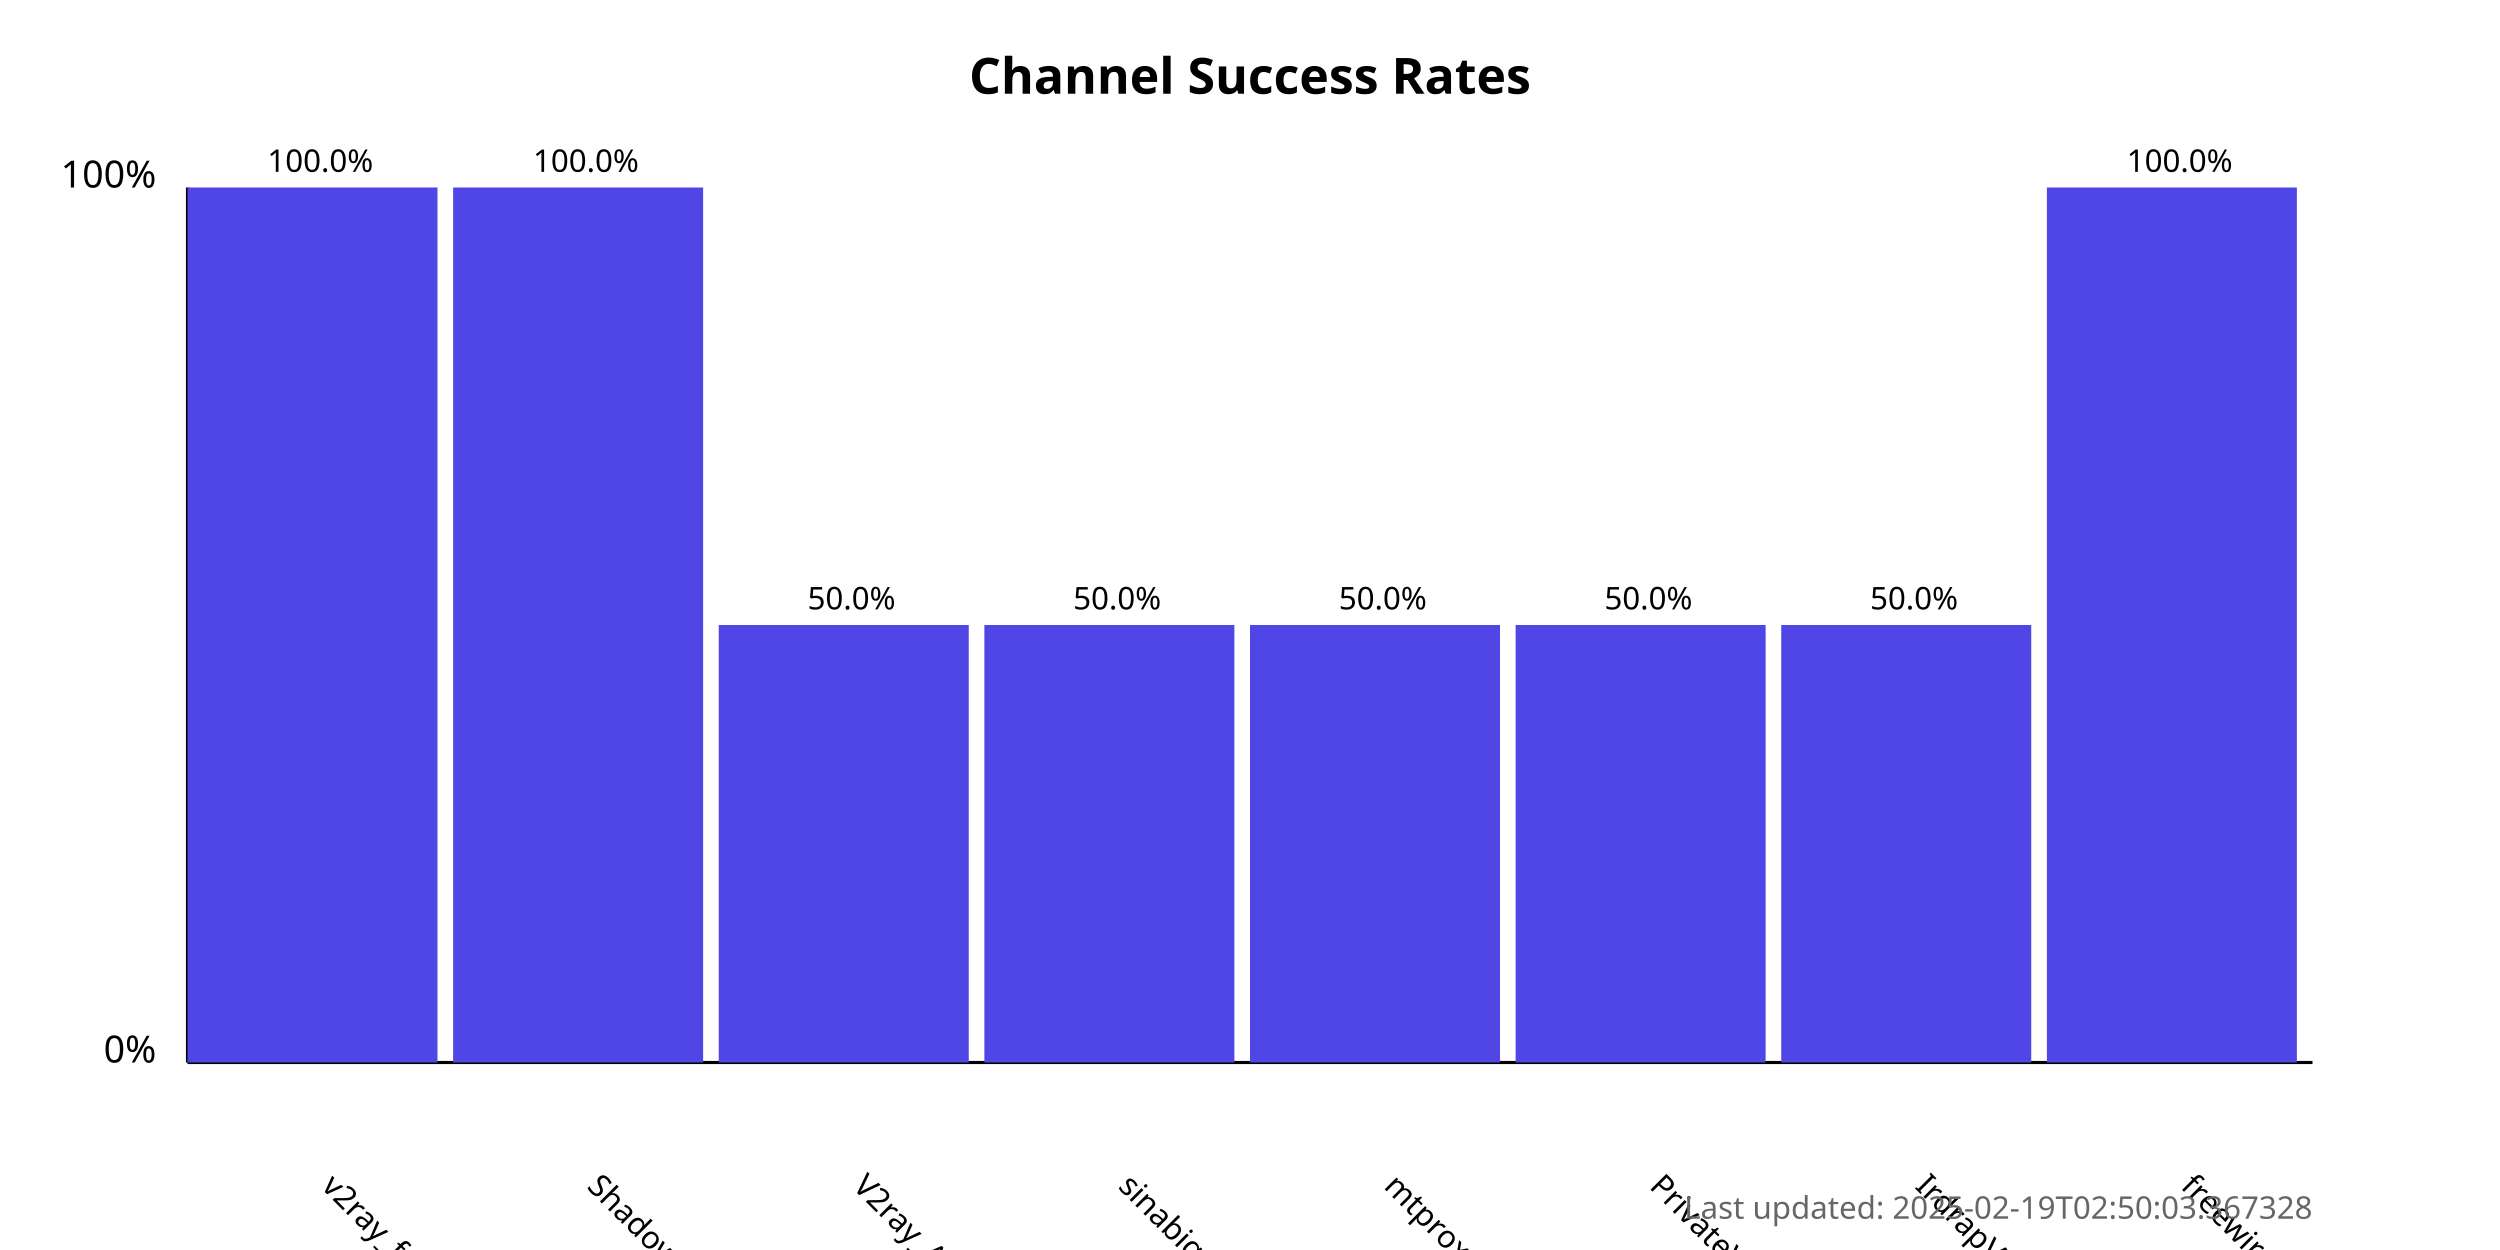
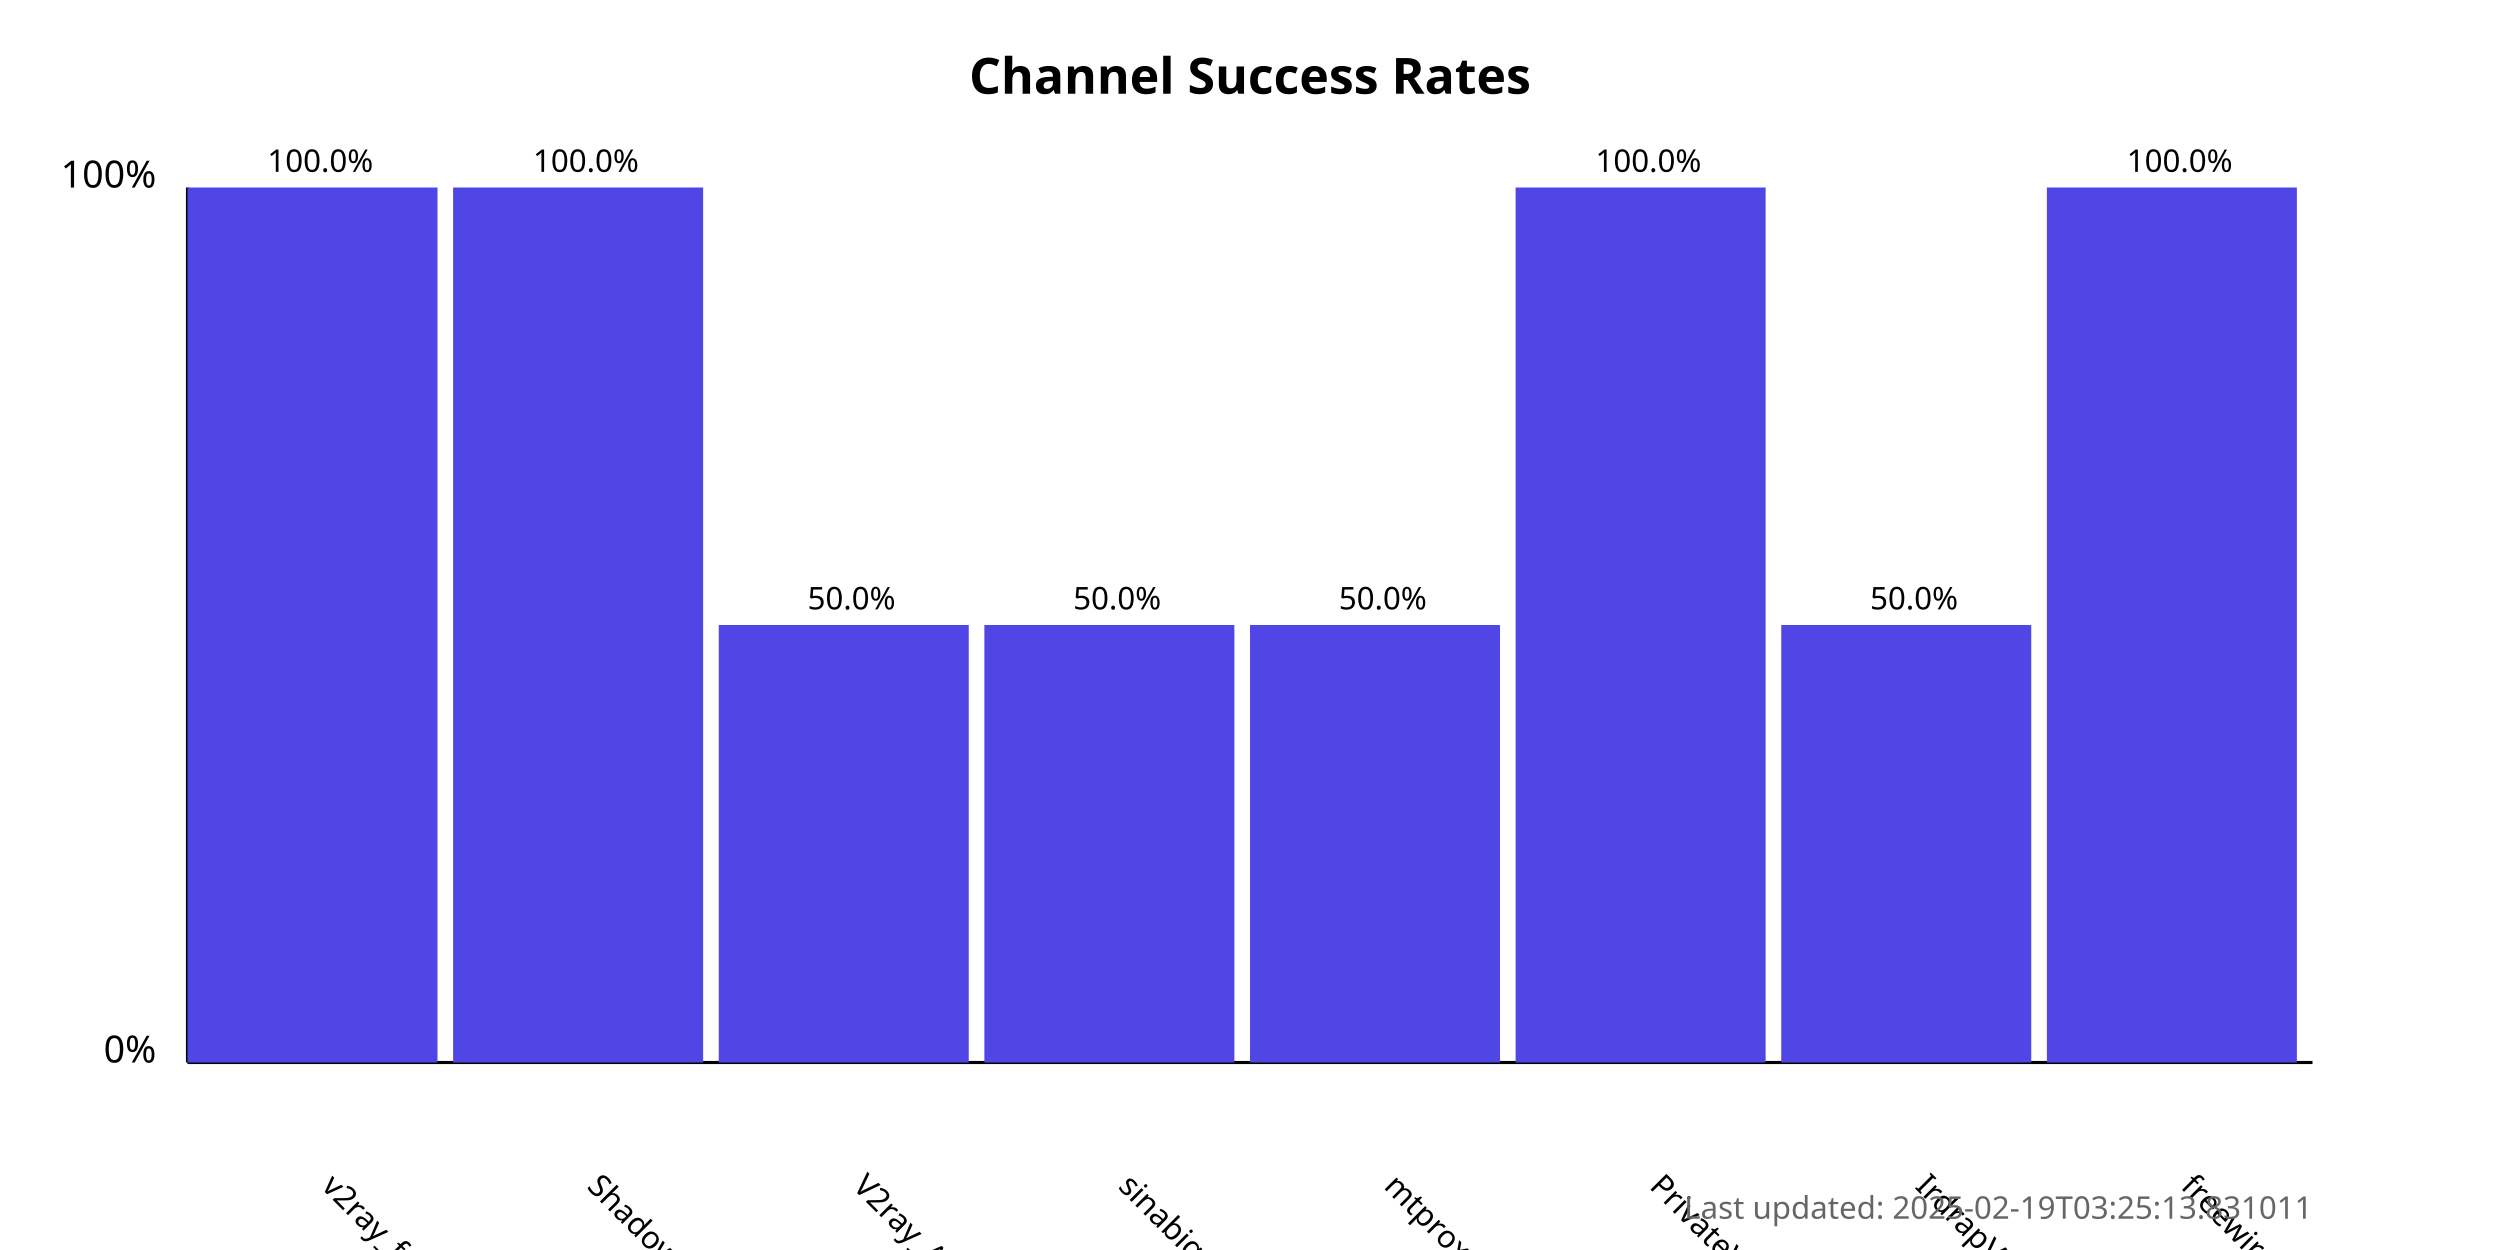
<svg xmlns="http://www.w3.org/2000/svg" width="800" height="400">
  <style>
            .chart-title { font: bold 16px sans-serif; }
            .axis-label { font: 12px sans-serif; }
            .tick-label { font: 10px sans-serif; }
            .bar { fill: #4f46e5; }
            .bar:hover { fill: #6366f1; }
            .timestamp { font: 10px sans-serif; fill: #666; }
        </style>
  <text x="400.0" y="30" text-anchor="middle" class="chart-title">
            Channel Success Rates
        </text>
  <line x1="60" y1="340" x2="60" y2="60" stroke="black" stroke-width="1" />
  <line x1="60" y1="340" x2="740" y2="340" stroke="black" stroke-width="1" />
  <text x="50" y="340" text-anchor="end" class="axis-label">0%</text>
  <text x="50" y="60" text-anchor="end" class="axis-label">100%</text>
  <g>
    <rect x="60" y="60.0" width="80.0" height="280.0" class="bar" />
    <text x="102.5" y="380" transform="rotate(45, 102.5, 380)" text-anchor="start" class="tick-label">
                v2ray_free_conf
            </text>
    <text x="102.5" y="55.0" text-anchor="middle" class="tick-label">
                100.0%
            </text>
  </g>
  <g>
    <rect x="145.0" y="60.0" width="80.0" height="280.0" class="bar" />
    <text x="187.5" y="380" transform="rotate(45, 187.5, 380)" text-anchor="start" class="tick-label">
                ShadowProxy66
            </text>
    <text x="187.5" y="55.0" text-anchor="middle" class="tick-label">
                100.0%
            </text>
  </g>
  <g>
    <rect x="230.0" y="200.0" width="80.0" height="140.0" class="bar" />
    <text x="272.5" y="380" transform="rotate(45, 272.5, 380)" text-anchor="start" class="tick-label">
                V2ray_Alpha
            </text>
    <text x="272.5" y="195.0" text-anchor="middle" class="tick-label">
                50.0%
            </text>
  </g>
  <g>
    <rect x="315.0" y="200.0" width="80.0" height="140.0" class="bar" />
    <text x="357.5" y="380" transform="rotate(45, 357.5, 380)" text-anchor="start" class="tick-label">
                sinabigo
            </text>
    <text x="357.5" y="195.0" text-anchor="middle" class="tick-label">
                50.0%
            </text>
  </g>
  <g>
    <rect x="400.0" y="200.0" width="80.0" height="140.0" class="bar" />
    <text x="442.5" y="380" transform="rotate(45, 442.5, 380)" text-anchor="start" class="tick-label">
                mtproxy_lists
            </text>
    <text x="442.5" y="195.0" text-anchor="middle" class="tick-label">
                50.0%
            </text>
  </g>
  <g>
-     <rect x="485.0" y="200.0" width="80.0" height="140.0" class="bar" />
+     <rect x="485.0" y="60.0" width="80.0" height="280.0" class="bar" />
    <text x="527.5" y="380" transform="rotate(45, 527.5, 380)" text-anchor="start" class="tick-label">
                PrivateVPNs
            </text>
-     <text x="527.5" y="195.0" text-anchor="middle" class="tick-label">
-                 50.0%
+     <text x="527.5" y="55.0" text-anchor="middle" class="tick-label">
+                 100.0%
            </text>
  </g>
  <g>
    <rect x="570.0" y="200.0" width="80.0" height="140.0" class="bar" />
    <text x="612.5" y="380" transform="rotate(45, 612.5, 380)" text-anchor="start" class="tick-label">
                IrdrapVPNnews
            </text>
    <text x="612.5" y="195.0" text-anchor="middle" class="tick-label">
                50.0%
            </text>
  </g>
  <g>
    <rect x="655.0" y="60.0" width="80.0" height="280.0" class="bar" />
    <text x="697.5" y="380" transform="rotate(45, 697.5, 380)" text-anchor="start" class="tick-label">
                freewireguard
            </text>
    <text x="697.5" y="55.0" text-anchor="middle" class="tick-label">
                100.0%
            </text>
  </g>
  <text x="740" y="390" text-anchor="end" class="timestamp">
-             Last updated: 2025-02-19T02:50:03.367328
+             Last updated: 2025-02-19T03:25:13.831011
        </text>
</svg>
